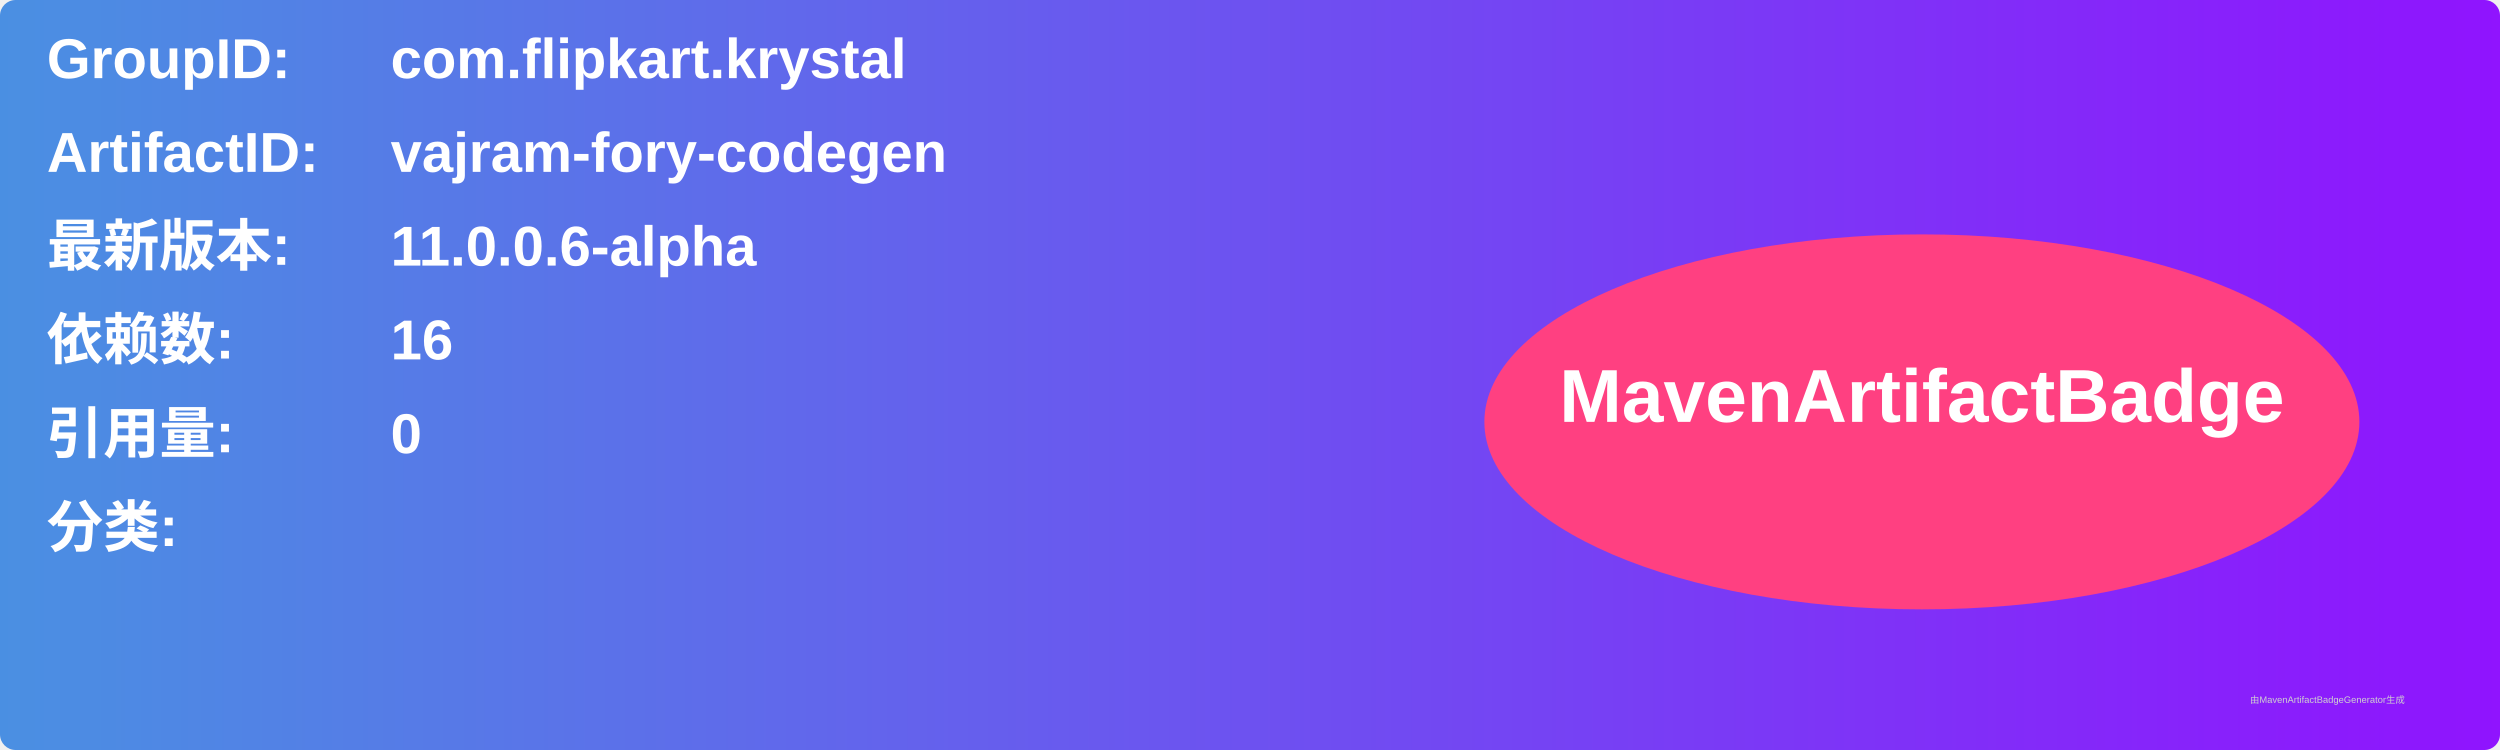
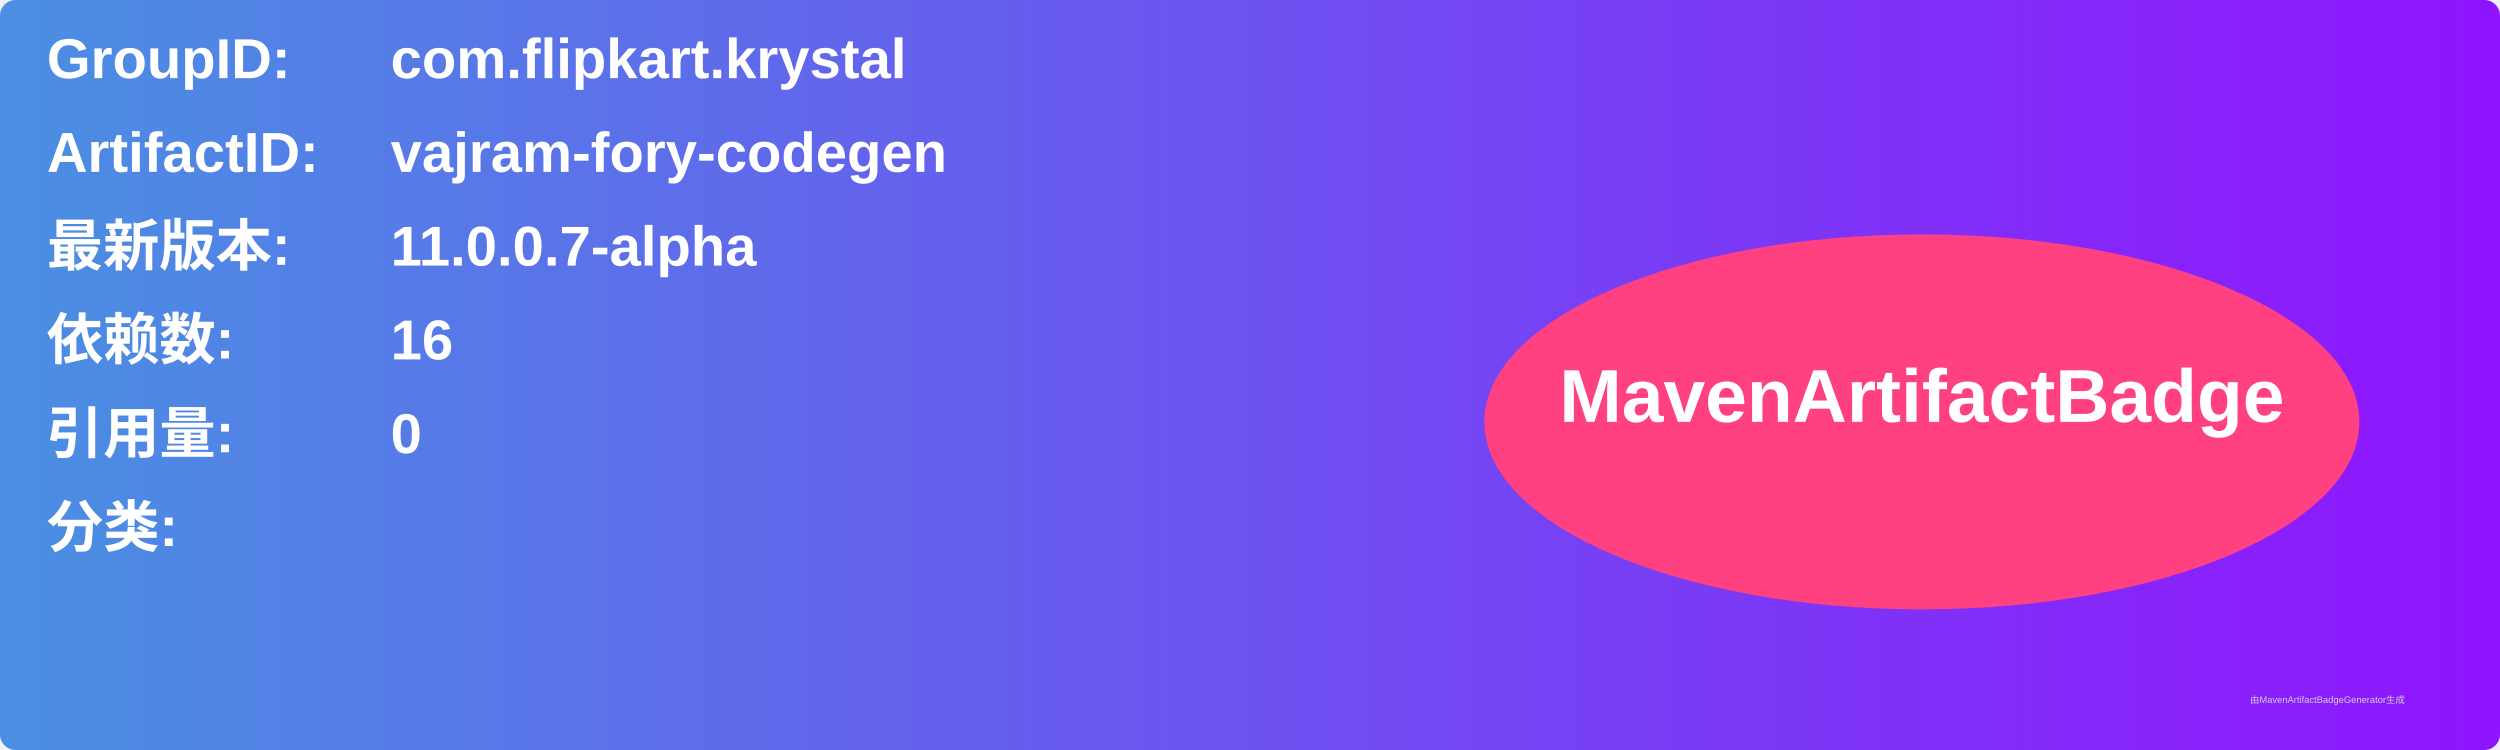
<svg xmlns="http://www.w3.org/2000/svg" width="800" height="240" viewBox="0 0 800 240">
  <linearGradient id="grad" x1="0%" y1="0%" x2="100%" y2="0%">
    <stop offset="0%" stop-color="#4a90e2" />
    <stop offset="100%" stop-color="#9013fe" />
  </linearGradient>
  <rect width="100%" height="100%" rx="5" ry="5" fill="url(#grad)" />
  <g transform="translate(15, 15)">
    <text x="0" y="10" font-family="Arial" font-size="18" fill="white" font-weight="bold" width="260">GroupID:</text>
    <text x="110" y="10" font-family="Arial" font-size="18" fill="white" font-weight="bold" width="460">com.flipkart.krystal</text>
    <text x="0" y="40" font-family="Arial" font-size="18" fill="white" font-weight="bold" width="260">ArtifactID:</text>
    <text x="110" y="40" font-family="Arial" font-size="18" fill="white" font-weight="bold" width="460">vajram-fory-codegen</text>
    <text x="0" y="70" font-family="Arial" font-size="18" fill="white" font-weight="bold">最新版本:</text>
    <text x="110" y="70" font-family="Arial" font-size="18" fill="white" font-weight="bold">
-       <tspan font-weight="bold">11.0.0.6-alpha</tspan>
+       <tspan font-weight="bold">11.0.0.7-alpha</tspan>
    </text>
    <text x="0" y="100" font-family="Arial" font-size="18" fill="white" font-weight="bold">依赖数: </text>
    <text x="110" y="100" font-family="Arial" font-size="18" fill="white">
      <tspan font-weight="bold">16</tspan>
    </text>
    <text x="0" y="130" font-family="Arial" font-size="18" fill="white" font-weight="bold">引用量: </text>
    <text x="110" y="130" font-family="Arial" font-size="18" fill="white">
      <tspan font-weight="bold">0</tspan>
    </text>
    <text x="0" y="160" font-family="Arial" font-size="18" fill="white" font-weight="bold">分类:</text>
    <text x="10" y="190" font-family="Arial" font-size="10" fill="white">
      <tspan font-weight="bold" />
    </text>
    <ellipse cx="600" cy="120" rx="140" ry="60" fill="#ff4081" />
    <text x="600" y="120" text-anchor="middle" font-family="Arial" font-size="24" fill="white" font-weight="bold">MavenArtifactBadge</text>
  </g>
  <text x="720" y="225" font-family="Arial" font-size="3" fill="#d0d0d0">由MavenArtifactBadgeGenerator生成</text>
</svg>
